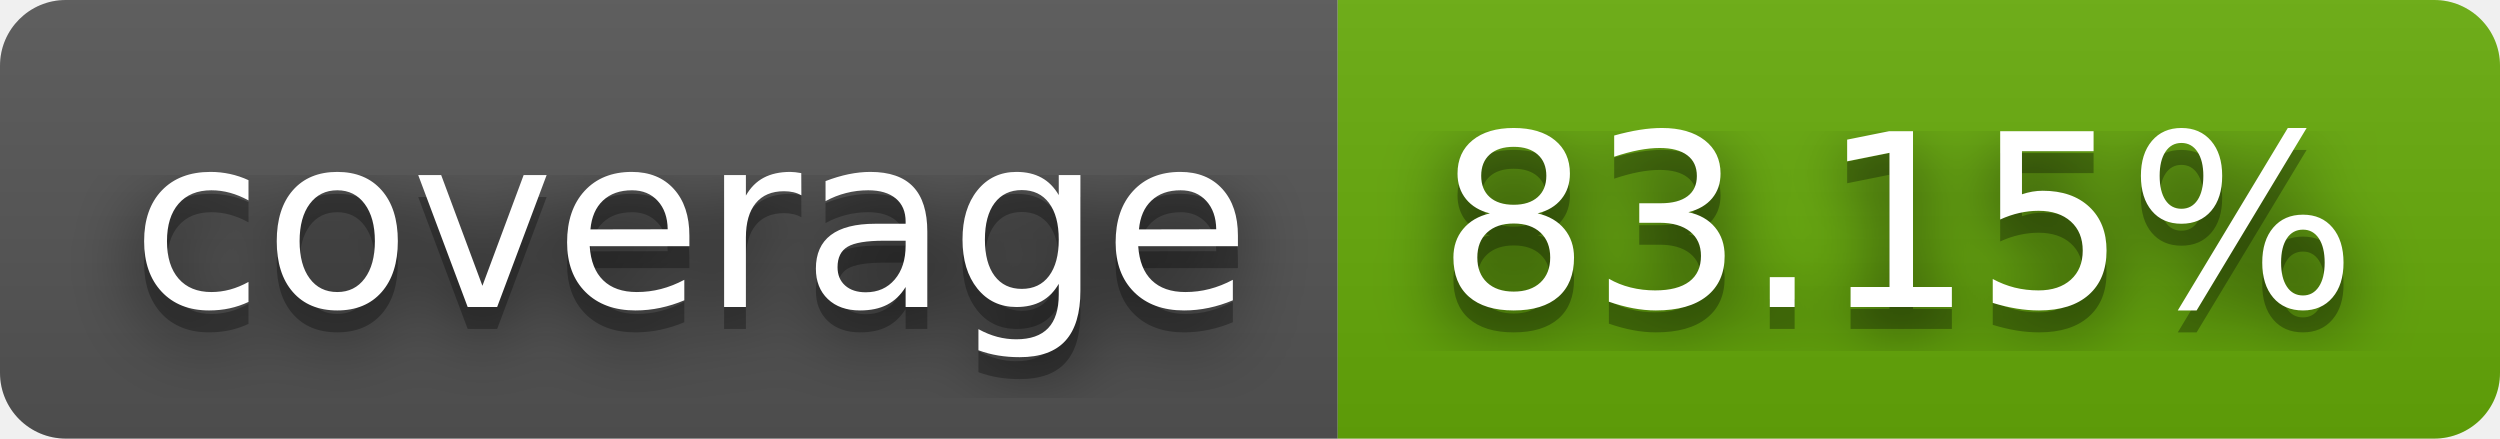
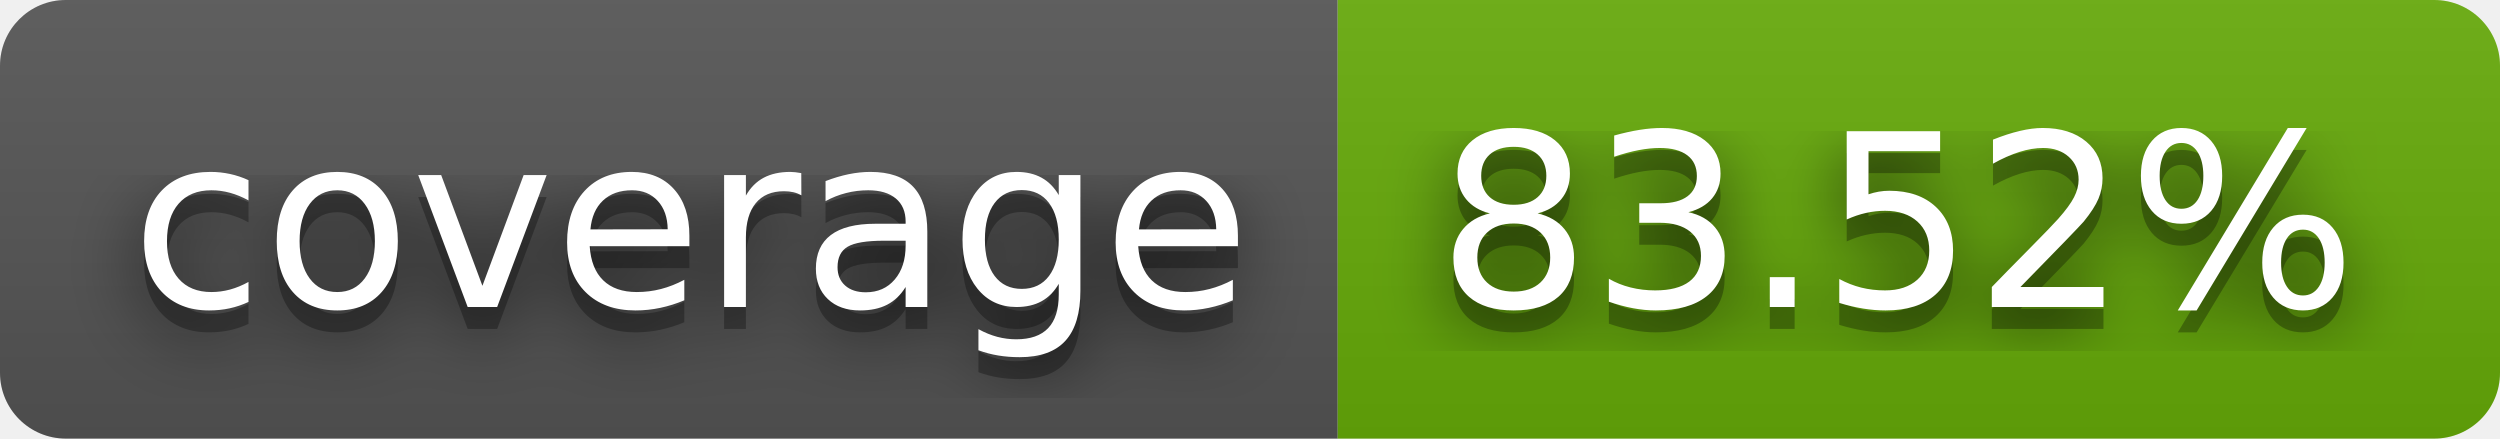
- <svg xmlns="http://www.w3.org/2000/svg" width="114" height="20" role="img" aria-label="coverage: 83.15%">
+ <svg xmlns="http://www.w3.org/2000/svg" width="114" height="20" role="img" aria-label="coverage: 83.52%">
  <filter id="blur">
    <feGaussianBlur stdDeviation="16" />
  </filter>
  <linearGradient id="s" x2="0" y2="100%">
    <stop offset="0" stop-color="#bbb" stop-opacity=".1" />
    <stop offset="1" stop-opacity=".1" />
  </linearGradient>
  <clipPath id="r">
    <rect width="114" height="20" rx="3" />
  </clipPath>
  <g clip-path="url(#r)">
    <rect width="61" height="20" fill="#555" />
    <rect x="61" width="53" height="20" fill="#67ac09" />
    <rect width="114" height="20" fill="url(#s)" />
  </g>
  <g fill="#fff" text-anchor="middle" font-family="Verdana,Geneva,DejaVu Sans,sans-serif" text-rendering="geometricPrecision" font-size="110">
    <g transform="scale(.1)">
      <g aria-hidden="true" fill="#010101">
        <text x="315" y="150" fill-opacity=".8" filter="url(#blur)" textLength="510">coverage</text>
        <text x="315" y="150" fill-opacity=".3" textLength="510">coverage</text>
      </g>
      <text x="315" y="140" textLength="510">coverage</text>
    </g>
    <g transform="scale(.1)">
      <g aria-hidden="true" fill="#010101">
-         <text x="865" y="150" fill-opacity=".8" filter="url(#blur)" textLength="430">83.15%</text>
-         <text x="865" y="150" fill-opacity=".3" textLength="430">83.15%</text>
+         <text x="865" y="150" fill-opacity=".8" filter="url(#blur)" textLength="430">83.52%</text>
+         <text x="865" y="150" fill-opacity=".3" textLength="430">83.52%</text>
      </g>
-       <text x="865" y="140" textLength="430">83.15%</text>
+       <text x="865" y="140" textLength="430">83.52%</text>
    </g>
  </g>
</svg>
